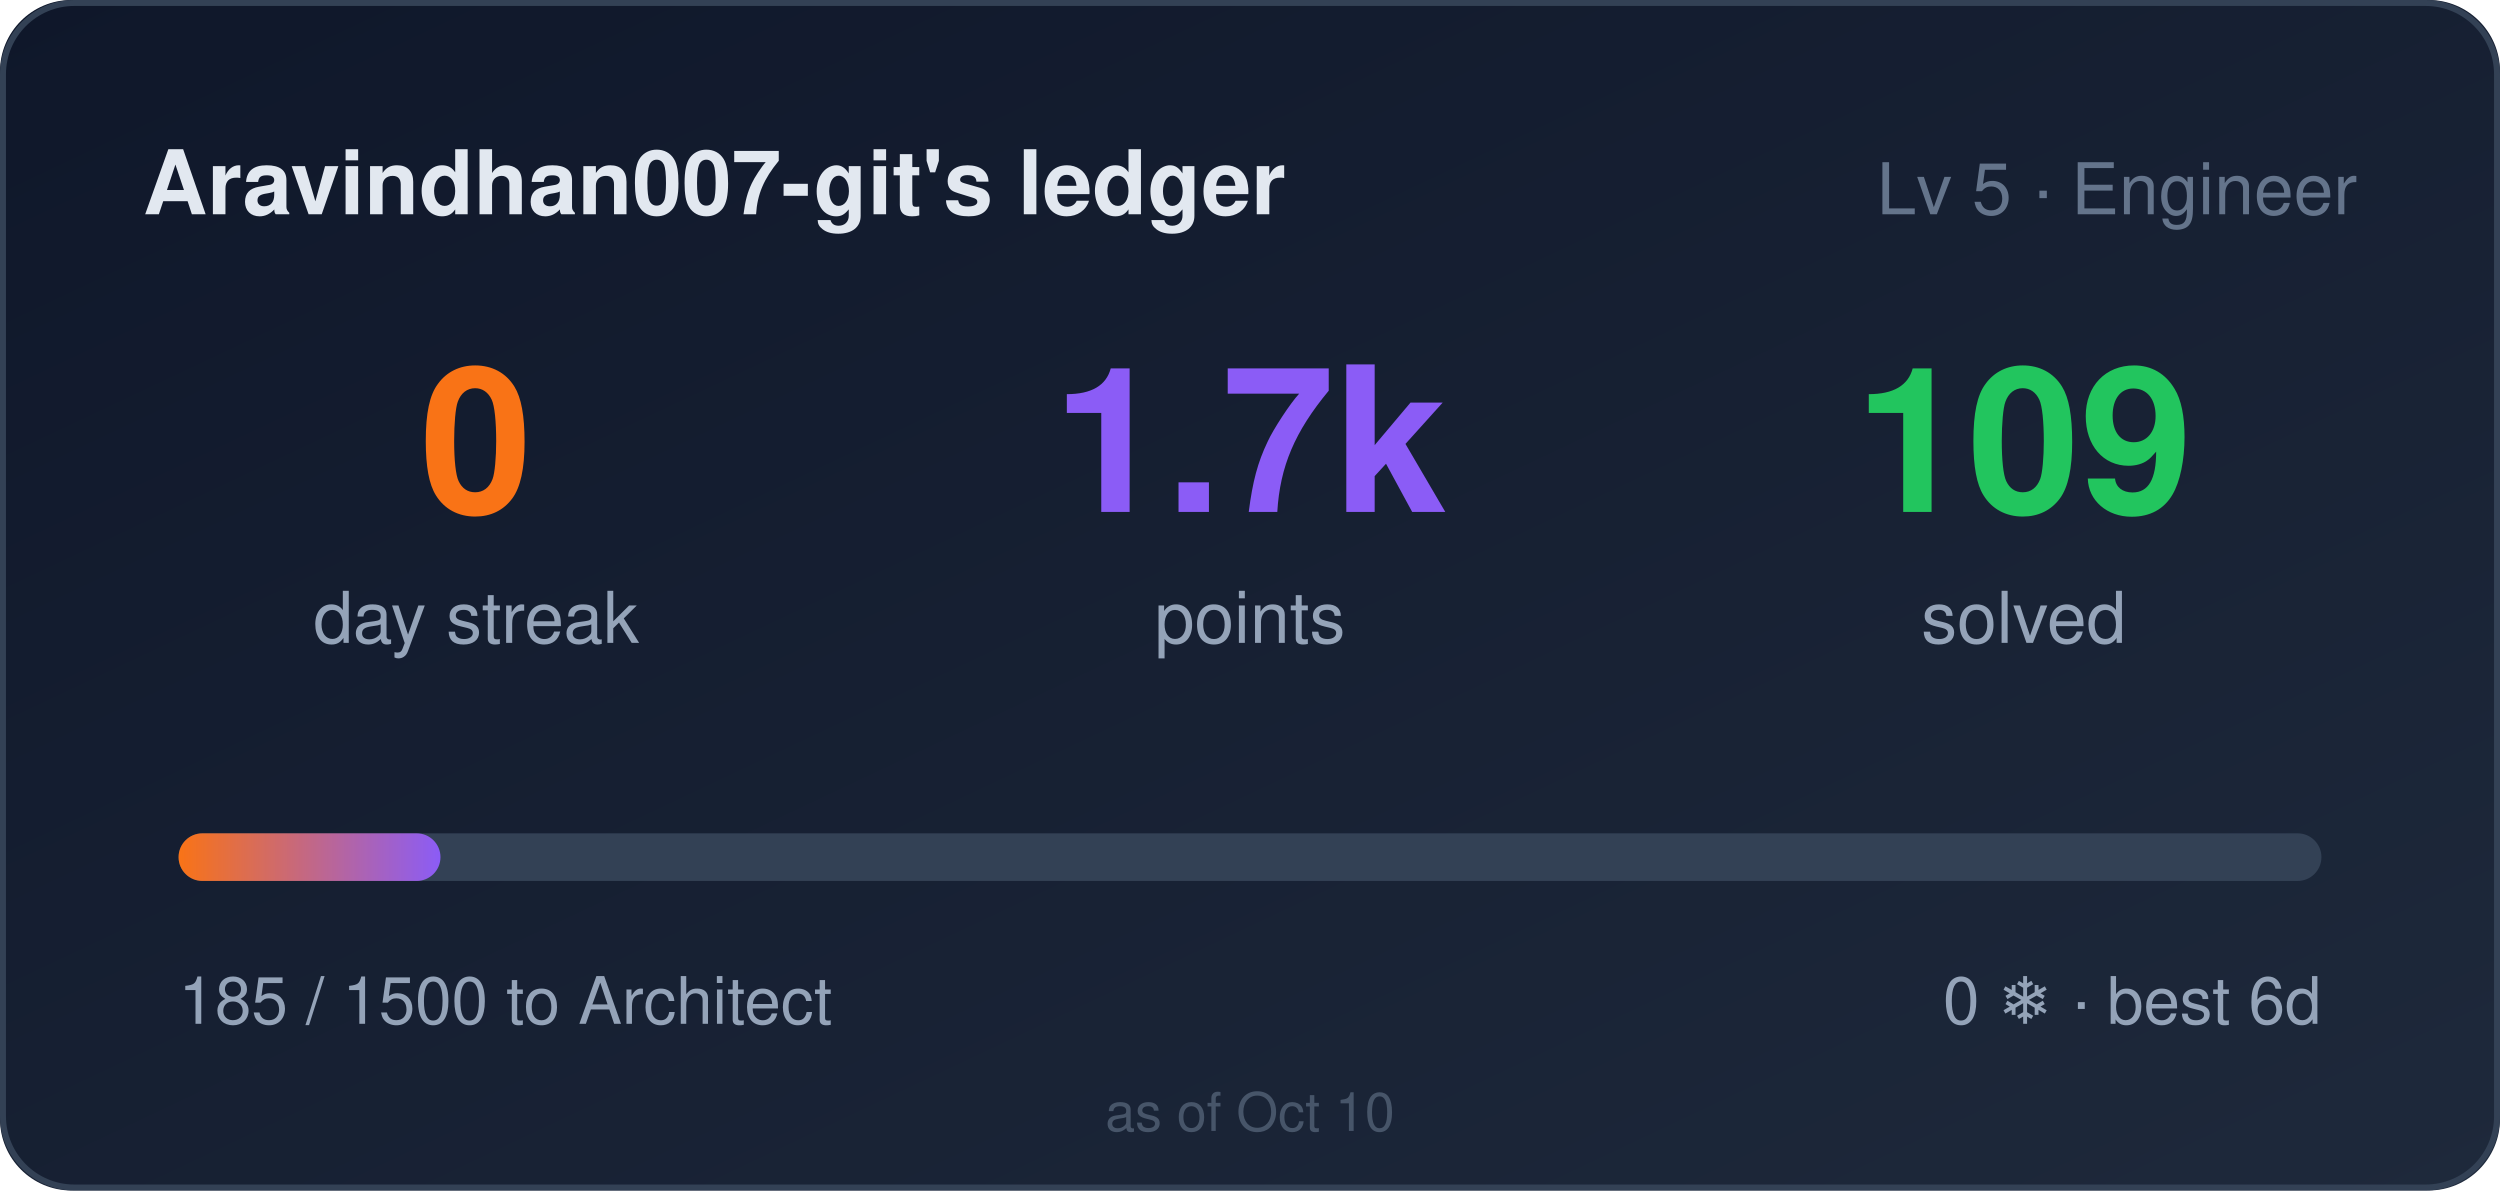
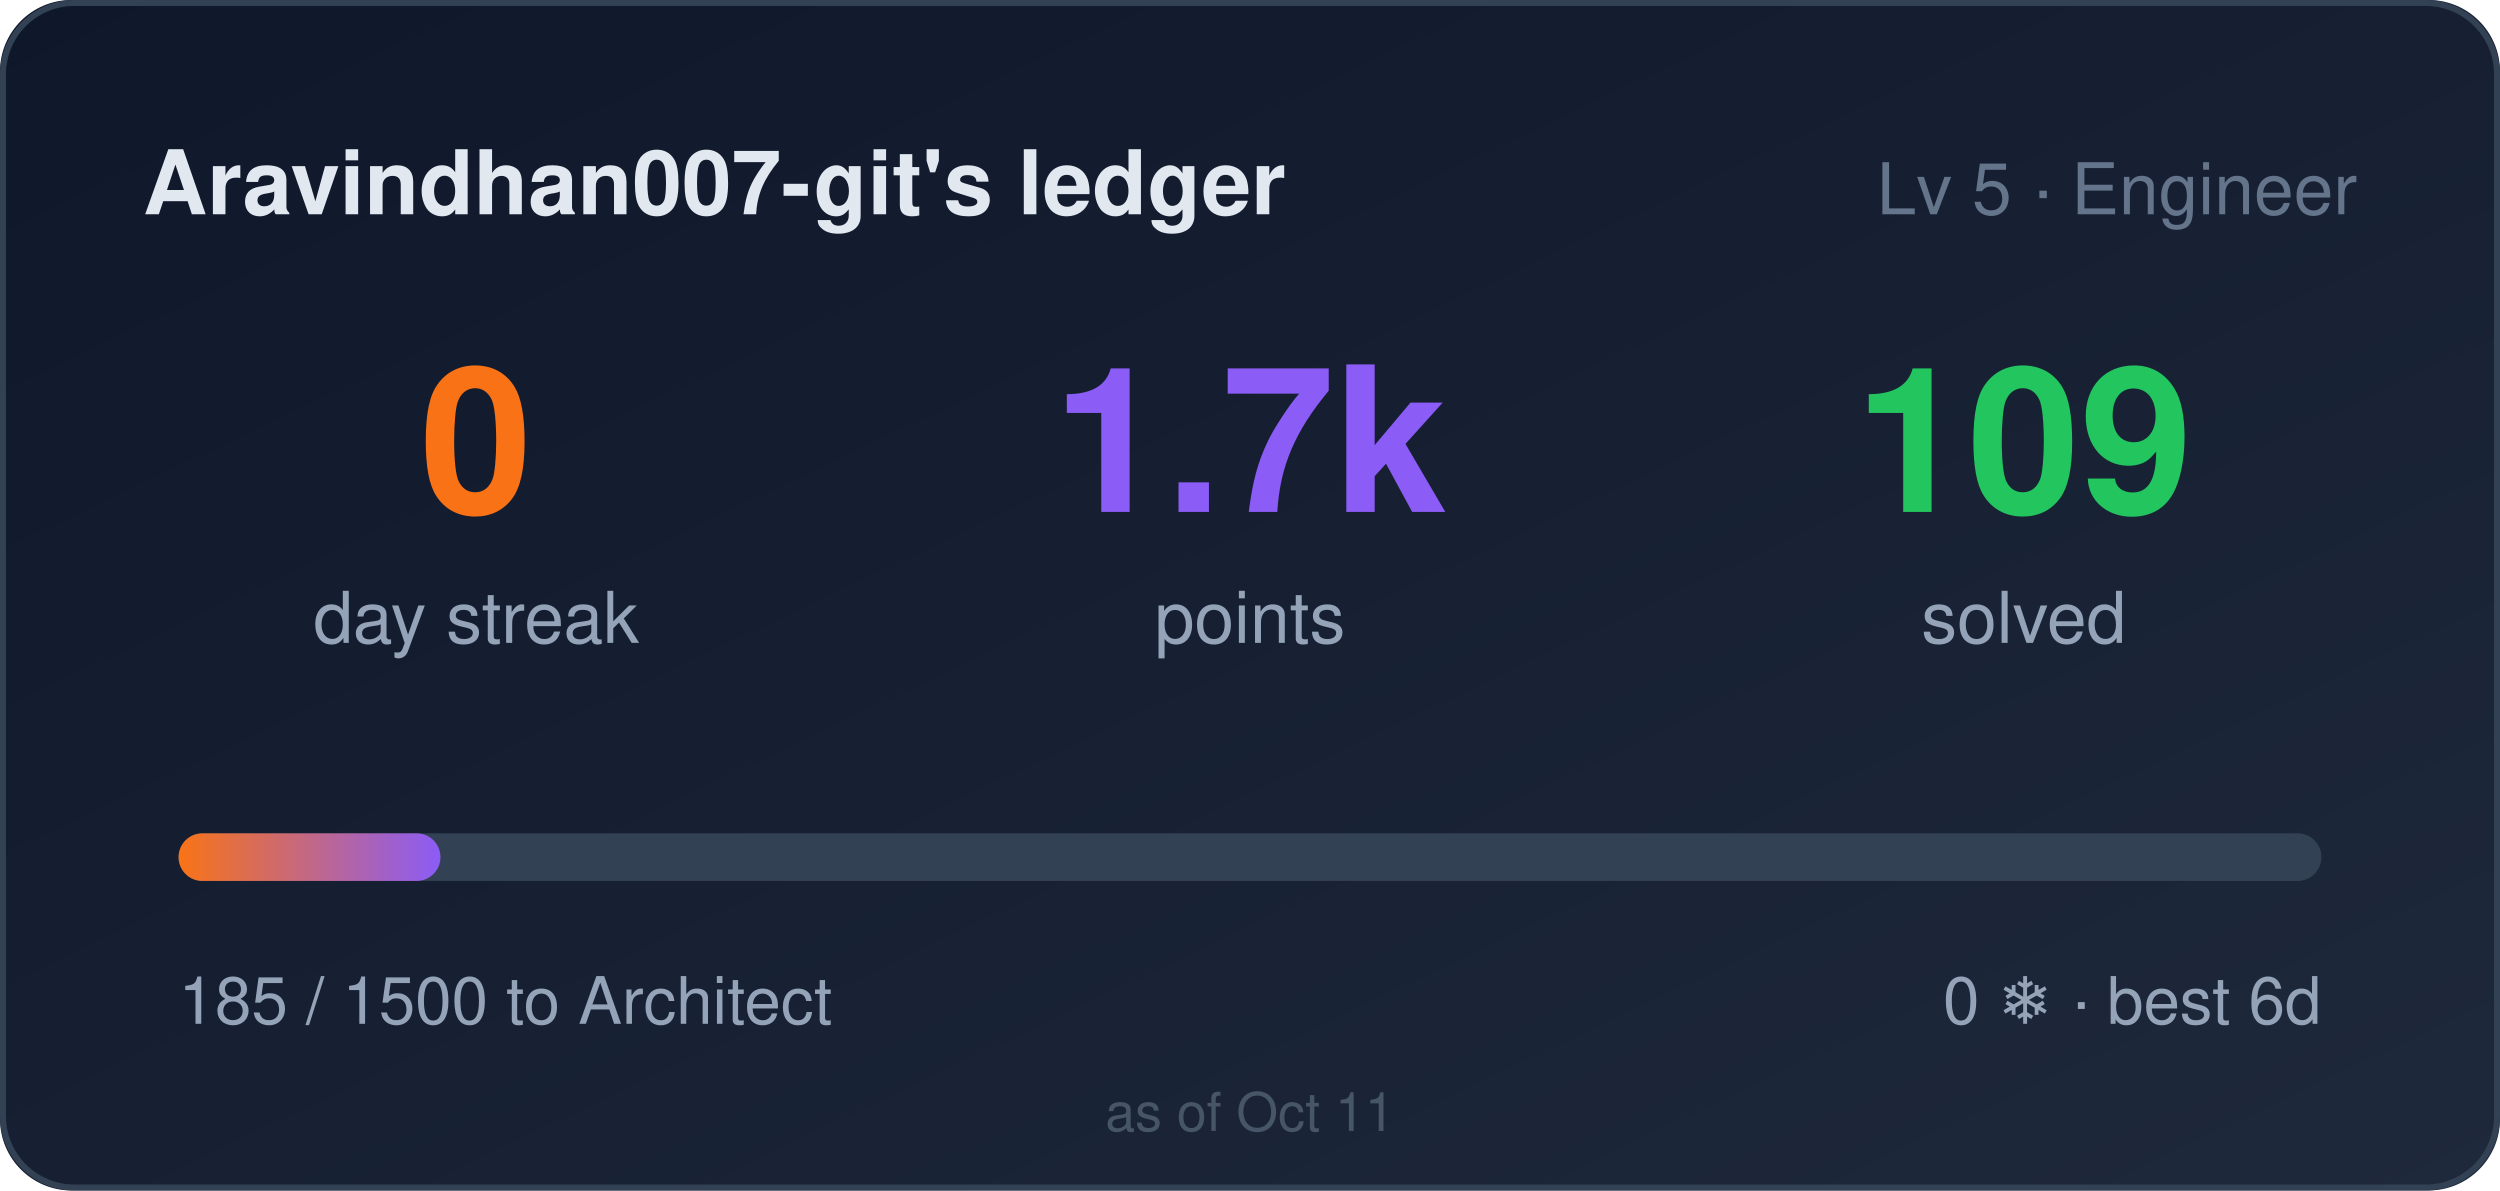
<svg xmlns="http://www.w3.org/2000/svg" width="420" height="200" role="img" aria-label="Aravindhan007-git's ledger: 0 day streak, 1685 points">
  <style>
    .bar,.n{transform-box:fill-box}
    .bar{transform-origin:left center}
    @media (prefers-reduced-motion: no-preference){
      .bar{animation:cl-grow .9s cubic-bezier(.22,1,.36,1) both}
      .n{animation:cl-rise .5s ease-out both}
      .n2{animation-delay:.08s}
      .n3{animation-delay:.16s}
    }
    @keyframes cl-grow{from{transform:scaleX(0)}to{transform:scaleX(1)}}
    @keyframes cl-rise{from{opacity:0;transform:translateY(6px)}to{opacity:1;transform:none}}
  </style>
  <defs>
    <linearGradient id="bg" x1="0" y1="0" x2="1" y2="1">
      <stop offset="0" stop-color="#0f172a" />
      <stop offset="1" stop-color="#1e293b" />
    </linearGradient>
    <linearGradient id="bar" x1="0" y1="0" x2="1" y2="0">
      <stop offset="0" stop-color="#f97316" />
      <stop offset="1" stop-color="#8b5cf6" />
    </linearGradient>
  </defs>
  <rect width="420" height="200" rx="12" fill="url(#bg)" />
  <rect x="0.5" y="0.5" width="419" height="199" rx="12" fill="none" stroke="#334155" />
  <text x="24" y="36" fill="#e2e8f0" font-size="15" font-weight="600" font-family="Segoe UI,Helvetica,Arial,sans-serif">Aravindhan007-git's ledger</text>
  <text x="396" y="36" fill="#64748b" font-size="12" text-anchor="end" font-family="Segoe UI,Helvetica,Arial,sans-serif">Lv 5 · Engineer</text>
  <g font-family="Segoe UI,Helvetica,Arial,sans-serif">
    <text class="n n1" x="80" y="86" fill="#f97316" font-size="34" font-weight="700" text-anchor="middle">0</text>
    <text x="80" y="108" fill="#94a3b8" font-size="12" text-anchor="middle">day streak</text>
    <text class="n n2" x="210" y="86" fill="#8b5cf6" font-size="34" font-weight="700" text-anchor="middle">1.7k</text>
    <text x="210" y="108" fill="#94a3b8" font-size="12" text-anchor="middle">points</text>
    <text class="n n3" x="340" y="86" fill="#22c55e" font-size="34" font-weight="700" text-anchor="middle">109</text>
    <text x="340" y="108" fill="#94a3b8" font-size="12" text-anchor="middle">solved</text>
  </g>
  <rect x="30" y="140" width="360" height="8" rx="4" fill="#334155" />
  <rect class="bar" x="30" y="140" width="44" height="8" rx="4" fill="url(#bar)" />
  <text x="30" y="172" fill="#94a3b8" font-size="11" font-family="Segoe UI,Helvetica,Arial,sans-serif">185 / 1500 to Architect</text>
  <text x="390" y="172" fill="#94a3b8" font-size="11" text-anchor="end" font-family="Segoe UI,Helvetica,Arial,sans-serif">0 ❄ · best 6d</text>
-   <text x="210" y="190" fill="#475569" font-size="9" text-anchor="middle" font-family="Segoe UI,Helvetica,Arial,sans-serif">as of Oct 10</text>
+   <text x="210" y="190" fill="#475569" font-size="9" text-anchor="middle" font-family="Segoe UI,Helvetica,Arial,sans-serif">as of Oct 11</text>
</svg>
